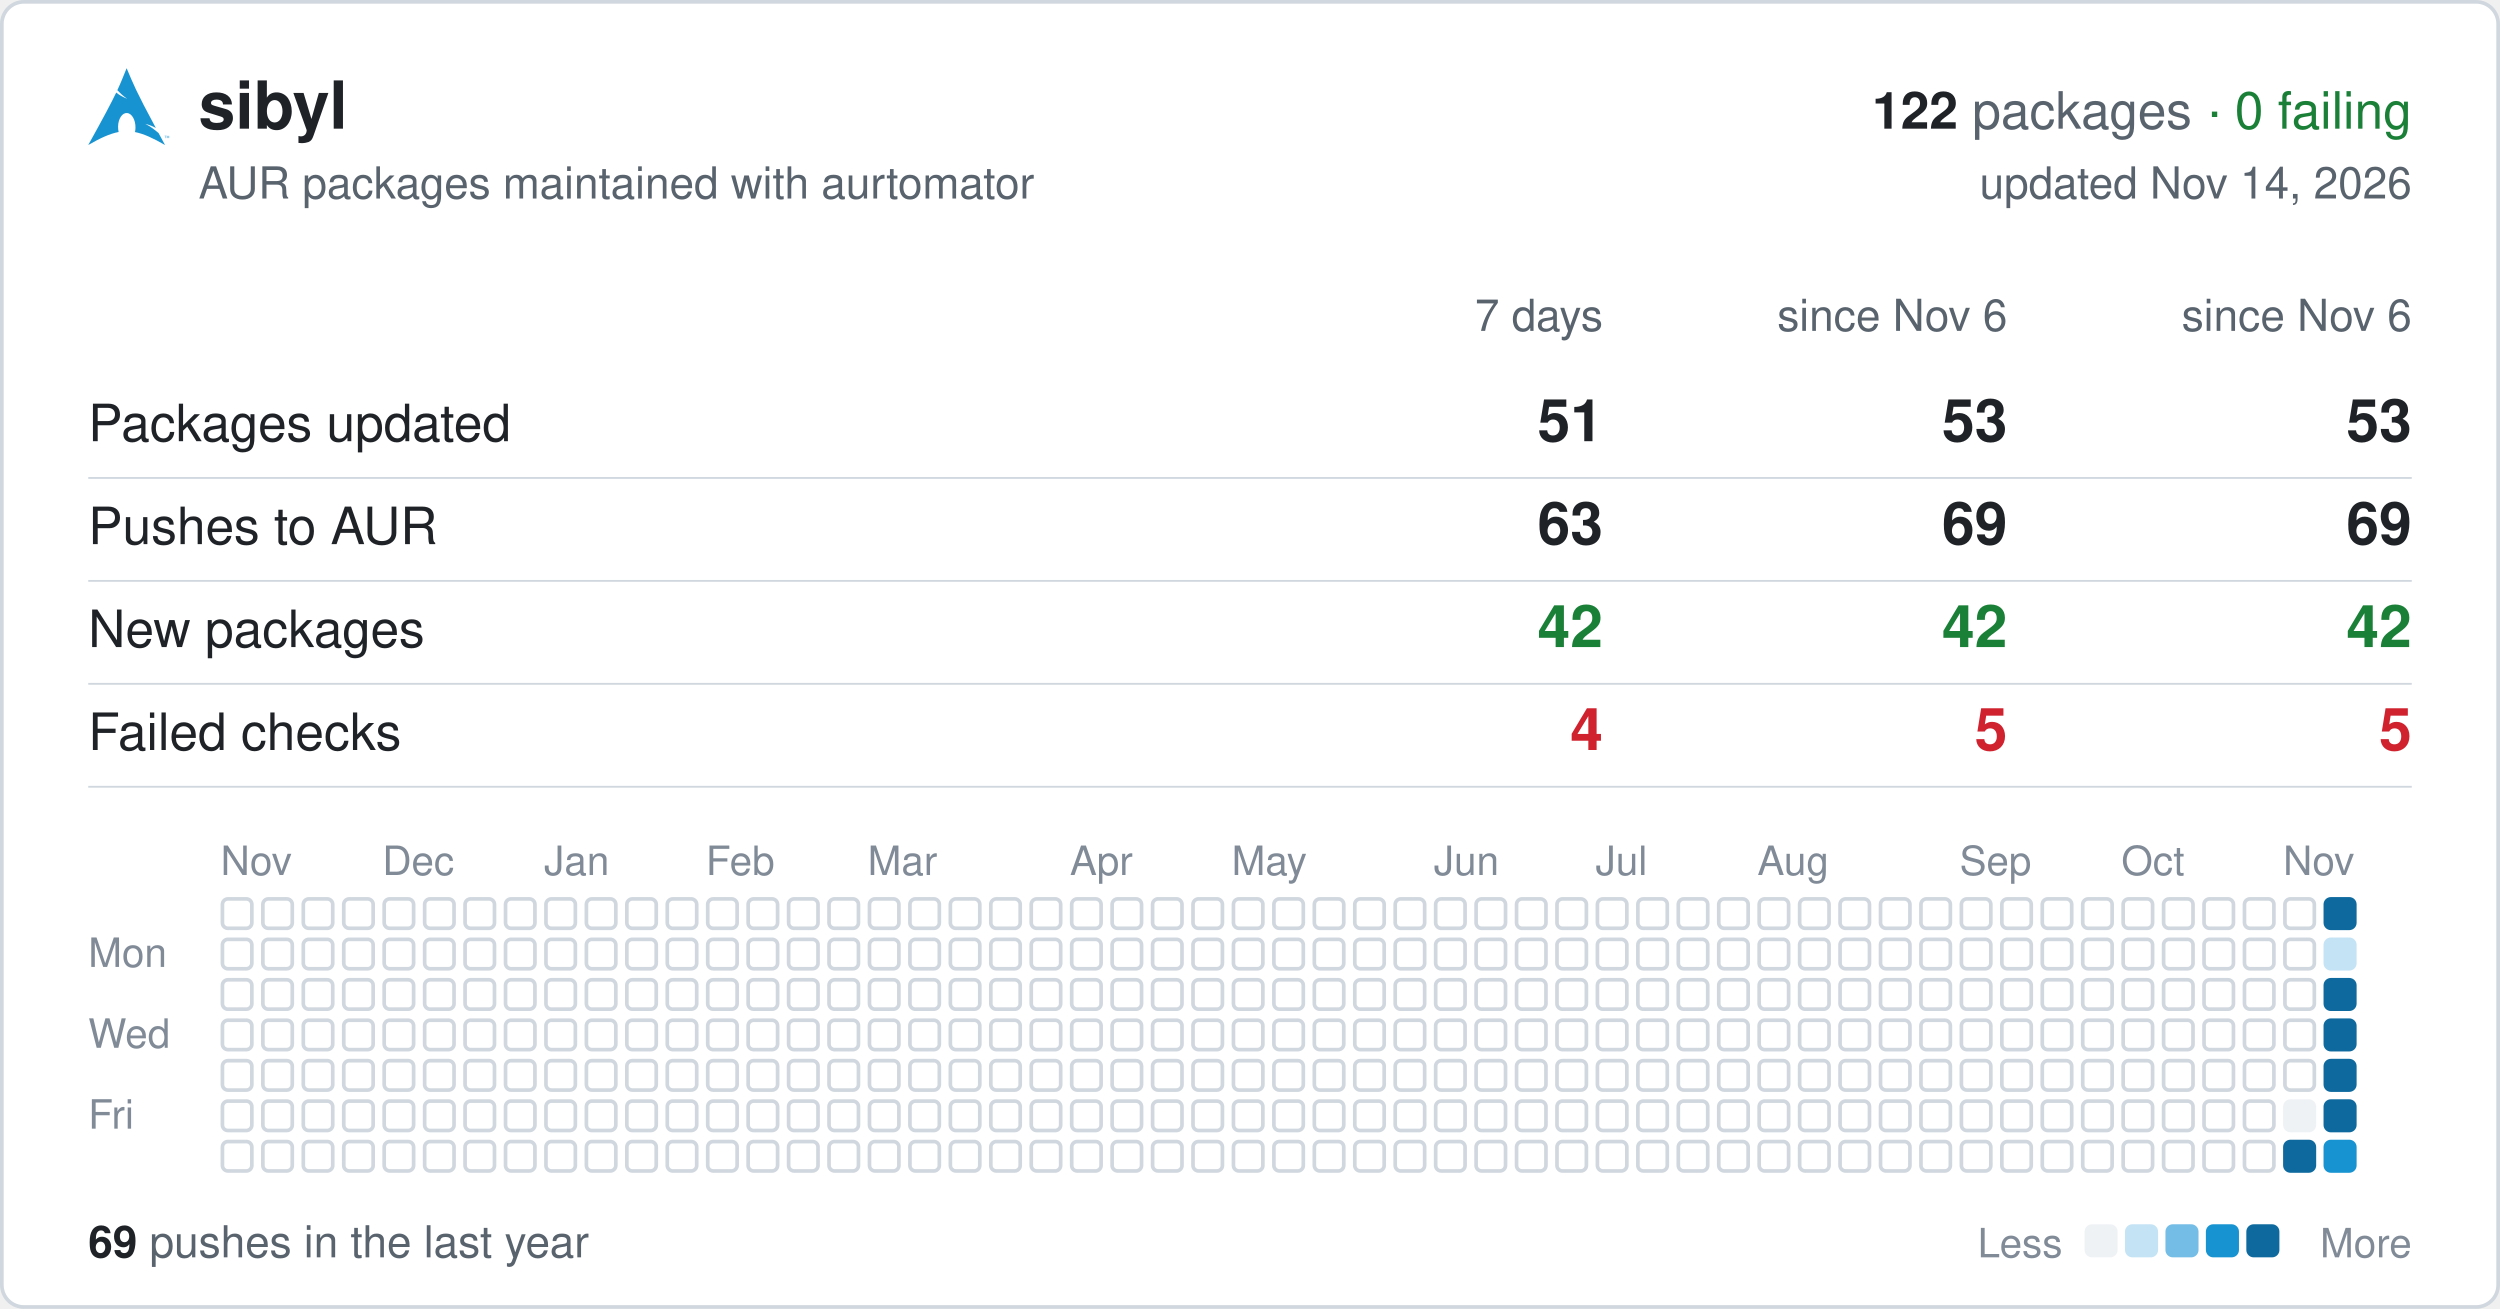
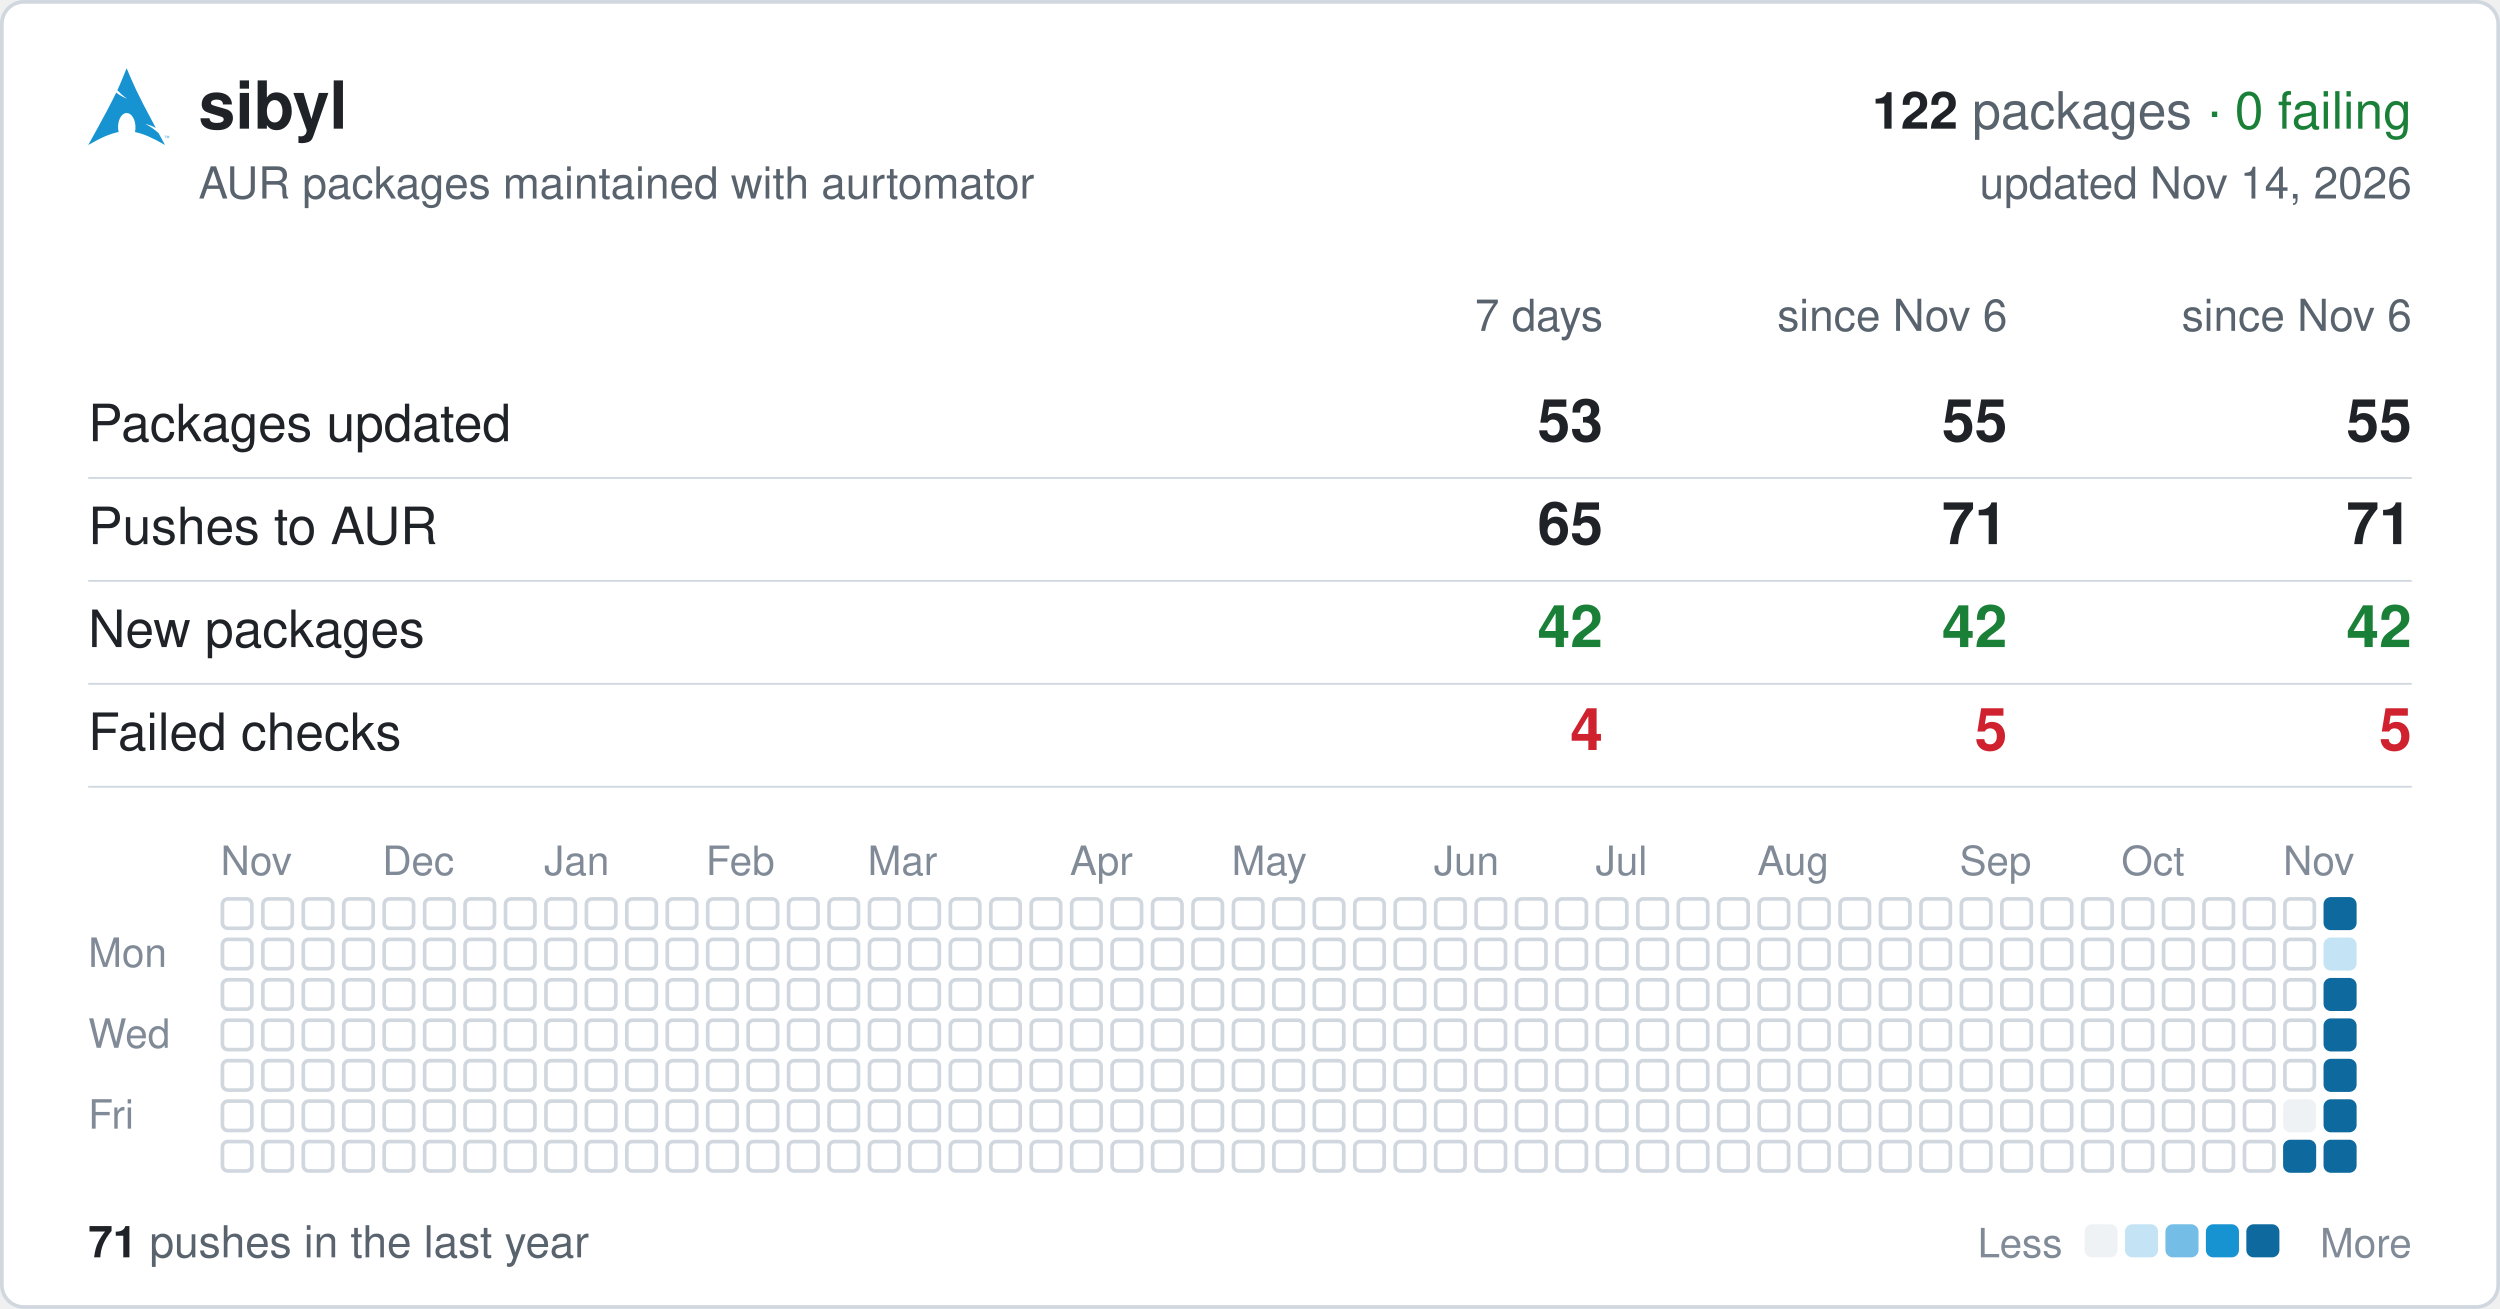
<svg xmlns="http://www.w3.org/2000/svg" width="680" height="356" viewBox="0 0 680 356" font-family="-apple-system,BlinkMacSystemFont,'Segoe UI',Helvetica,Arial,sans-serif">
  <rect x="0.5" y="0.5" width="679" height="355" rx="6" fill="#ffffff" stroke="#d0d7de" />
  <svg x="24" y="18" width="22" height="22" viewBox="0 0 24 24">
    <path fill="#1793d1" d="M11.39.605C10.376 3.092 9.764 4.72 8.635 7.132c.693.734 1.543 1.589 2.923 2.554-1.484-.61-2.496-1.224-3.252-1.86C6.86 10.842 4.596 15.138 0 23.395c3.612-2.085 6.412-3.37 9.021-3.862a6.61 6.61 0 01-.171-1.547l.003-.115c.058-2.315 1.261-4.095 2.687-3.973 1.426.12 2.534 2.096 2.478 4.409a6.52 6.52 0 01-.146 1.243c2.58.505 5.352 1.787 8.914 3.844-.702-1.293-1.33-2.459-1.929-3.57-.943-.73-1.926-1.682-3.933-2.713 1.38.359 2.367.772 3.137 1.234-6.09-11.334-6.582-12.84-8.67-17.74zM22.898 21.36v-.623h-.234v-.084h.562v.084h-.234v.623h.331v-.707h.142l.167.5.034.107a2.26 2.26 0 01.038-.114l.17-.493H24v.707h-.091v-.593l-.206.593h-.084l-.205-.602v.602h-.091" />
  </svg>
  <text x="54" y="35" font-size="18" font-weight="600" fill="#1f2328">sibyl</text>
  <text x="656" y="35" font-size="14" text-anchor="end" fill="#59636e">
    <tspan font-weight="600" fill="#1f2328">122</tspan> packages <tspan fill="#1a7f37">· 0 failing</tspan>
  </text>
  <text x="54" y="54" font-size="12" fill="#59636e">AUR packages maintained with aurtomator</text>
  <text x="656" y="54" font-size="12" text-anchor="end" fill="#59636e">updated Nov 14, 2026</text>
  <text x="436" y="90" font-size="12" text-anchor="end" fill="#59636e">7 days</text>
  <text x="546" y="90" font-size="12" text-anchor="end" fill="#59636e">since Nov 6</text>
  <text x="656" y="90" font-size="12" text-anchor="end" fill="#59636e">since Nov 6</text>
  <text x="24" y="120" font-size="14" fill="#1f2328">Packages updated</text>
-   <text x="436" y="120" font-size="16" font-weight="600" text-anchor="end" fill="#1f2328">51</text>
-   <text x="546" y="120" font-size="16" font-weight="600" text-anchor="end" fill="#1f2328">53</text>
-   <text x="656" y="120" font-size="16" font-weight="600" text-anchor="end" fill="#1f2328">53</text>
+   <text x="436" y="120" font-size="16" font-weight="600" text-anchor="end" fill="#1f2328">53</text>
+   <text x="546" y="120" font-size="16" font-weight="600" text-anchor="end" fill="#1f2328">55</text>
+   <text x="656" y="120" font-size="16" font-weight="600" text-anchor="end" fill="#1f2328">55</text>
  <line x1="24" x2="656" y1="130" y2="130" stroke="#d0d7de" stroke-width="0.5" />
  <text x="24" y="148" font-size="14" fill="#1f2328">Pushes to AUR</text>
-   <text x="436" y="148" font-size="16" font-weight="600" text-anchor="end" fill="#1f2328">63</text>
-   <text x="546" y="148" font-size="16" font-weight="600" text-anchor="end" fill="#1f2328">69</text>
-   <text x="656" y="148" font-size="16" font-weight="600" text-anchor="end" fill="#1f2328">69</text>
+   <text x="436" y="148" font-size="16" font-weight="600" text-anchor="end" fill="#1f2328">65</text>
+   <text x="546" y="148" font-size="16" font-weight="600" text-anchor="end" fill="#1f2328">71</text>
+   <text x="656" y="148" font-size="16" font-weight="600" text-anchor="end" fill="#1f2328">71</text>
  <line x1="24" x2="656" y1="158" y2="158" stroke="#d0d7de" stroke-width="0.5" />
  <text x="24" y="176" font-size="14" fill="#1f2328">New packages</text>
  <text x="436" y="176" font-size="16" font-weight="600" text-anchor="end" fill="#1a7f37">42</text>
  <text x="546" y="176" font-size="16" font-weight="600" text-anchor="end" fill="#1a7f37">42</text>
  <text x="656" y="176" font-size="16" font-weight="600" text-anchor="end" fill="#1a7f37">42</text>
  <line x1="24" x2="656" y1="186" y2="186" stroke="#d0d7de" stroke-width="0.5" />
  <text x="24" y="204" font-size="14" fill="#1f2328">Failed checks</text>
  <text x="436" y="204" font-size="16" font-weight="600" text-anchor="end" fill="#cf222e">4</text>
  <text x="546" y="204" font-size="16" font-weight="600" text-anchor="end" fill="#cf222e">5</text>
  <text x="656" y="204" font-size="16" font-weight="600" text-anchor="end" fill="#cf222e">5</text>
  <line x1="24" x2="656" y1="214" y2="214" stroke="#d0d7de" stroke-width="0.5" />
  <text x="60" y="238" font-size="11" fill="#818b98">Nov</text>
  <text x="104" y="238" font-size="11" fill="#818b98">Dec</text>
  <text x="148" y="238" font-size="11" fill="#818b98">Jan</text>
  <text x="192" y="238" font-size="11" fill="#818b98">Feb</text>
  <text x="236" y="238" font-size="11" fill="#818b98">Mar</text>
  <text x="291" y="238" font-size="11" fill="#818b98">Apr</text>
  <text x="335" y="238" font-size="11" fill="#818b98">May</text>
  <text x="390" y="238" font-size="11" fill="#818b98">Jun</text>
  <text x="434" y="238" font-size="11" fill="#818b98">Jul</text>
  <text x="478" y="238" font-size="11" fill="#818b98">Aug</text>
  <text x="533" y="238" font-size="11" fill="#818b98">Sep</text>
  <text x="577" y="238" font-size="11" fill="#818b98">Oct</text>
  <text x="621" y="238" font-size="11" fill="#818b98">Nov</text>
  <text x="24" y="263" font-size="11" fill="#818b98">Mon</text>
  <text x="24" y="285" font-size="11" fill="#818b98">Wed</text>
  <text x="24" y="307" font-size="11" fill="#818b98">Fri</text>
  <g fill="none" stroke="#d0d7de">
    <rect x="60.5" y="244.5" width="8" height="8" rx="1.5" />
    <rect x="60.5" y="255.5" width="8" height="8" rx="1.5" />
    <rect x="60.5" y="266.5" width="8" height="8" rx="1.5" />
    <rect x="60.5" y="277.5" width="8" height="8" rx="1.5" />
    <rect x="60.5" y="288.5" width="8" height="8" rx="1.5" />
    <rect x="60.5" y="299.5" width="8" height="8" rx="1.5" />
    <rect x="60.5" y="310.5" width="8" height="8" rx="1.5" />
    <rect x="71.5" y="244.5" width="8" height="8" rx="1.5" />
    <rect x="71.5" y="255.5" width="8" height="8" rx="1.5" />
    <rect x="71.5" y="266.5" width="8" height="8" rx="1.5" />
    <rect x="71.5" y="277.5" width="8" height="8" rx="1.5" />
    <rect x="71.5" y="288.5" width="8" height="8" rx="1.5" />
    <rect x="71.5" y="299.5" width="8" height="8" rx="1.5" />
    <rect x="71.5" y="310.5" width="8" height="8" rx="1.5" />
    <rect x="82.5" y="244.5" width="8" height="8" rx="1.5" />
    <rect x="82.5" y="255.5" width="8" height="8" rx="1.5" />
    <rect x="82.5" y="266.5" width="8" height="8" rx="1.5" />
    <rect x="82.5" y="277.5" width="8" height="8" rx="1.5" />
    <rect x="82.5" y="288.5" width="8" height="8" rx="1.5" />
    <rect x="82.5" y="299.5" width="8" height="8" rx="1.5" />
    <rect x="82.5" y="310.5" width="8" height="8" rx="1.5" />
    <rect x="93.5" y="244.5" width="8" height="8" rx="1.5" />
    <rect x="93.5" y="255.5" width="8" height="8" rx="1.5" />
    <rect x="93.5" y="266.5" width="8" height="8" rx="1.5" />
    <rect x="93.5" y="277.5" width="8" height="8" rx="1.5" />
    <rect x="93.5" y="288.5" width="8" height="8" rx="1.5" />
    <rect x="93.5" y="299.5" width="8" height="8" rx="1.5" />
    <rect x="93.5" y="310.5" width="8" height="8" rx="1.5" />
    <rect x="104.5" y="244.5" width="8" height="8" rx="1.5" />
    <rect x="104.5" y="255.5" width="8" height="8" rx="1.5" />
    <rect x="104.5" y="266.5" width="8" height="8" rx="1.5" />
    <rect x="104.5" y="277.5" width="8" height="8" rx="1.5" />
    <rect x="104.5" y="288.5" width="8" height="8" rx="1.5" />
    <rect x="104.5" y="299.5" width="8" height="8" rx="1.5" />
    <rect x="104.5" y="310.5" width="8" height="8" rx="1.5" />
    <rect x="115.5" y="244.5" width="8" height="8" rx="1.5" />
    <rect x="115.5" y="255.5" width="8" height="8" rx="1.5" />
    <rect x="115.5" y="266.5" width="8" height="8" rx="1.5" />
    <rect x="115.5" y="277.5" width="8" height="8" rx="1.5" />
    <rect x="115.5" y="288.5" width="8" height="8" rx="1.5" />
    <rect x="115.5" y="299.5" width="8" height="8" rx="1.5" />
    <rect x="115.5" y="310.5" width="8" height="8" rx="1.5" />
    <rect x="126.5" y="244.5" width="8" height="8" rx="1.5" />
    <rect x="126.5" y="255.5" width="8" height="8" rx="1.5" />
    <rect x="126.5" y="266.5" width="8" height="8" rx="1.5" />
    <rect x="126.5" y="277.5" width="8" height="8" rx="1.5" />
    <rect x="126.5" y="288.5" width="8" height="8" rx="1.5" />
    <rect x="126.5" y="299.5" width="8" height="8" rx="1.5" />
    <rect x="126.5" y="310.5" width="8" height="8" rx="1.5" />
    <rect x="137.5" y="244.5" width="8" height="8" rx="1.5" />
    <rect x="137.5" y="255.5" width="8" height="8" rx="1.5" />
    <rect x="137.5" y="266.5" width="8" height="8" rx="1.5" />
    <rect x="137.5" y="277.5" width="8" height="8" rx="1.5" />
    <rect x="137.5" y="288.5" width="8" height="8" rx="1.5" />
    <rect x="137.5" y="299.5" width="8" height="8" rx="1.5" />
    <rect x="137.5" y="310.5" width="8" height="8" rx="1.5" />
    <rect x="148.5" y="244.5" width="8" height="8" rx="1.5" />
    <rect x="148.5" y="255.5" width="8" height="8" rx="1.5" />
    <rect x="148.5" y="266.5" width="8" height="8" rx="1.5" />
    <rect x="148.5" y="277.5" width="8" height="8" rx="1.5" />
    <rect x="148.5" y="288.5" width="8" height="8" rx="1.5" />
    <rect x="148.5" y="299.5" width="8" height="8" rx="1.5" />
    <rect x="148.5" y="310.5" width="8" height="8" rx="1.5" />
    <rect x="159.5" y="244.5" width="8" height="8" rx="1.5" />
    <rect x="159.5" y="255.5" width="8" height="8" rx="1.5" />
    <rect x="159.5" y="266.5" width="8" height="8" rx="1.5" />
    <rect x="159.5" y="277.5" width="8" height="8" rx="1.5" />
    <rect x="159.5" y="288.5" width="8" height="8" rx="1.5" />
    <rect x="159.5" y="299.5" width="8" height="8" rx="1.5" />
    <rect x="159.5" y="310.5" width="8" height="8" rx="1.5" />
    <rect x="170.5" y="244.5" width="8" height="8" rx="1.5" />
    <rect x="170.5" y="255.5" width="8" height="8" rx="1.5" />
    <rect x="170.5" y="266.5" width="8" height="8" rx="1.5" />
    <rect x="170.5" y="277.5" width="8" height="8" rx="1.5" />
    <rect x="170.5" y="288.5" width="8" height="8" rx="1.5" />
    <rect x="170.5" y="299.5" width="8" height="8" rx="1.5" />
    <rect x="170.5" y="310.5" width="8" height="8" rx="1.5" />
    <rect x="181.5" y="244.5" width="8" height="8" rx="1.5" />
    <rect x="181.5" y="255.5" width="8" height="8" rx="1.5" />
    <rect x="181.5" y="266.5" width="8" height="8" rx="1.5" />
    <rect x="181.5" y="277.5" width="8" height="8" rx="1.5" />
    <rect x="181.5" y="288.5" width="8" height="8" rx="1.5" />
    <rect x="181.5" y="299.5" width="8" height="8" rx="1.5" />
    <rect x="181.5" y="310.5" width="8" height="8" rx="1.5" />
    <rect x="192.5" y="244.5" width="8" height="8" rx="1.5" />
    <rect x="192.5" y="255.5" width="8" height="8" rx="1.5" />
    <rect x="192.5" y="266.5" width="8" height="8" rx="1.5" />
    <rect x="192.5" y="277.5" width="8" height="8" rx="1.5" />
    <rect x="192.5" y="288.5" width="8" height="8" rx="1.5" />
    <rect x="192.5" y="299.5" width="8" height="8" rx="1.5" />
    <rect x="192.5" y="310.5" width="8" height="8" rx="1.5" />
    <rect x="203.5" y="244.5" width="8" height="8" rx="1.5" />
    <rect x="203.5" y="255.5" width="8" height="8" rx="1.5" />
    <rect x="203.5" y="266.5" width="8" height="8" rx="1.5" />
    <rect x="203.5" y="277.5" width="8" height="8" rx="1.5" />
    <rect x="203.5" y="288.5" width="8" height="8" rx="1.5" />
    <rect x="203.5" y="299.5" width="8" height="8" rx="1.5" />
    <rect x="203.5" y="310.5" width="8" height="8" rx="1.5" />
    <rect x="214.5" y="244.5" width="8" height="8" rx="1.5" />
    <rect x="214.5" y="255.5" width="8" height="8" rx="1.5" />
    <rect x="214.5" y="266.5" width="8" height="8" rx="1.5" />
    <rect x="214.5" y="277.5" width="8" height="8" rx="1.5" />
    <rect x="214.5" y="288.5" width="8" height="8" rx="1.5" />
    <rect x="214.5" y="299.5" width="8" height="8" rx="1.5" />
    <rect x="214.5" y="310.5" width="8" height="8" rx="1.5" />
    <rect x="225.5" y="244.5" width="8" height="8" rx="1.5" />
    <rect x="225.5" y="255.5" width="8" height="8" rx="1.5" />
    <rect x="225.5" y="266.5" width="8" height="8" rx="1.5" />
    <rect x="225.5" y="277.5" width="8" height="8" rx="1.5" />
    <rect x="225.5" y="288.5" width="8" height="8" rx="1.5" />
    <rect x="225.5" y="299.5" width="8" height="8" rx="1.5" />
    <rect x="225.5" y="310.5" width="8" height="8" rx="1.5" />
    <rect x="236.5" y="244.5" width="8" height="8" rx="1.5" />
    <rect x="236.5" y="255.5" width="8" height="8" rx="1.5" />
    <rect x="236.5" y="266.5" width="8" height="8" rx="1.5" />
    <rect x="236.5" y="277.5" width="8" height="8" rx="1.5" />
    <rect x="236.5" y="288.5" width="8" height="8" rx="1.5" />
    <rect x="236.5" y="299.5" width="8" height="8" rx="1.5" />
    <rect x="236.5" y="310.5" width="8" height="8" rx="1.5" />
    <rect x="247.5" y="244.5" width="8" height="8" rx="1.5" />
    <rect x="247.5" y="255.5" width="8" height="8" rx="1.5" />
    <rect x="247.5" y="266.5" width="8" height="8" rx="1.5" />
    <rect x="247.5" y="277.5" width="8" height="8" rx="1.5" />
    <rect x="247.5" y="288.5" width="8" height="8" rx="1.5" />
    <rect x="247.5" y="299.5" width="8" height="8" rx="1.5" />
    <rect x="247.5" y="310.5" width="8" height="8" rx="1.5" />
    <rect x="258.5" y="244.5" width="8" height="8" rx="1.5" />
    <rect x="258.5" y="255.5" width="8" height="8" rx="1.5" />
    <rect x="258.5" y="266.5" width="8" height="8" rx="1.5" />
    <rect x="258.5" y="277.5" width="8" height="8" rx="1.5" />
    <rect x="258.5" y="288.5" width="8" height="8" rx="1.5" />
    <rect x="258.5" y="299.5" width="8" height="8" rx="1.5" />
    <rect x="258.5" y="310.5" width="8" height="8" rx="1.5" />
    <rect x="269.5" y="244.5" width="8" height="8" rx="1.5" />
    <rect x="269.5" y="255.5" width="8" height="8" rx="1.5" />
    <rect x="269.5" y="266.5" width="8" height="8" rx="1.5" />
    <rect x="269.5" y="277.5" width="8" height="8" rx="1.5" />
    <rect x="269.5" y="288.5" width="8" height="8" rx="1.5" />
    <rect x="269.5" y="299.5" width="8" height="8" rx="1.5" />
    <rect x="269.5" y="310.5" width="8" height="8" rx="1.5" />
    <rect x="280.5" y="244.5" width="8" height="8" rx="1.5" />
    <rect x="280.5" y="255.5" width="8" height="8" rx="1.5" />
    <rect x="280.5" y="266.5" width="8" height="8" rx="1.5" />
    <rect x="280.5" y="277.5" width="8" height="8" rx="1.5" />
    <rect x="280.5" y="288.5" width="8" height="8" rx="1.5" />
    <rect x="280.5" y="299.5" width="8" height="8" rx="1.5" />
    <rect x="280.5" y="310.5" width="8" height="8" rx="1.5" />
    <rect x="291.5" y="244.5" width="8" height="8" rx="1.5" />
    <rect x="291.5" y="255.5" width="8" height="8" rx="1.5" />
    <rect x="291.5" y="266.5" width="8" height="8" rx="1.5" />
    <rect x="291.5" y="277.5" width="8" height="8" rx="1.5" />
    <rect x="291.5" y="288.5" width="8" height="8" rx="1.5" />
    <rect x="291.5" y="299.5" width="8" height="8" rx="1.5" />
    <rect x="291.5" y="310.5" width="8" height="8" rx="1.5" />
    <rect x="302.5" y="244.5" width="8" height="8" rx="1.5" />
    <rect x="302.5" y="255.5" width="8" height="8" rx="1.5" />
    <rect x="302.5" y="266.5" width="8" height="8" rx="1.5" />
    <rect x="302.5" y="277.5" width="8" height="8" rx="1.5" />
    <rect x="302.5" y="288.5" width="8" height="8" rx="1.5" />
    <rect x="302.5" y="299.5" width="8" height="8" rx="1.5" />
    <rect x="302.5" y="310.5" width="8" height="8" rx="1.5" />
    <rect x="313.5" y="244.5" width="8" height="8" rx="1.5" />
    <rect x="313.5" y="255.5" width="8" height="8" rx="1.5" />
    <rect x="313.5" y="266.5" width="8" height="8" rx="1.5" />
    <rect x="313.5" y="277.5" width="8" height="8" rx="1.5" />
    <rect x="313.5" y="288.5" width="8" height="8" rx="1.5" />
    <rect x="313.5" y="299.5" width="8" height="8" rx="1.5" />
    <rect x="313.5" y="310.5" width="8" height="8" rx="1.5" />
    <rect x="324.5" y="244.5" width="8" height="8" rx="1.5" />
    <rect x="324.5" y="255.5" width="8" height="8" rx="1.5" />
    <rect x="324.5" y="266.5" width="8" height="8" rx="1.5" />
    <rect x="324.5" y="277.5" width="8" height="8" rx="1.5" />
    <rect x="324.5" y="288.5" width="8" height="8" rx="1.5" />
    <rect x="324.5" y="299.5" width="8" height="8" rx="1.5" />
    <rect x="324.5" y="310.5" width="8" height="8" rx="1.5" />
    <rect x="335.5" y="244.5" width="8" height="8" rx="1.5" />
    <rect x="335.5" y="255.5" width="8" height="8" rx="1.5" />
    <rect x="335.5" y="266.5" width="8" height="8" rx="1.5" />
    <rect x="335.5" y="277.5" width="8" height="8" rx="1.5" />
    <rect x="335.5" y="288.5" width="8" height="8" rx="1.5" />
    <rect x="335.5" y="299.5" width="8" height="8" rx="1.5" />
    <rect x="335.5" y="310.5" width="8" height="8" rx="1.5" />
    <rect x="346.5" y="244.5" width="8" height="8" rx="1.5" />
    <rect x="346.5" y="255.5" width="8" height="8" rx="1.5" />
    <rect x="346.5" y="266.5" width="8" height="8" rx="1.5" />
    <rect x="346.5" y="277.5" width="8" height="8" rx="1.5" />
    <rect x="346.5" y="288.5" width="8" height="8" rx="1.5" />
    <rect x="346.5" y="299.5" width="8" height="8" rx="1.5" />
    <rect x="346.5" y="310.5" width="8" height="8" rx="1.5" />
    <rect x="357.5" y="244.5" width="8" height="8" rx="1.5" />
    <rect x="357.5" y="255.5" width="8" height="8" rx="1.5" />
    <rect x="357.5" y="266.5" width="8" height="8" rx="1.5" />
    <rect x="357.5" y="277.5" width="8" height="8" rx="1.5" />
    <rect x="357.5" y="288.5" width="8" height="8" rx="1.5" />
    <rect x="357.5" y="299.5" width="8" height="8" rx="1.5" />
    <rect x="357.5" y="310.5" width="8" height="8" rx="1.5" />
    <rect x="368.5" y="244.5" width="8" height="8" rx="1.5" />
    <rect x="368.5" y="255.5" width="8" height="8" rx="1.5" />
    <rect x="368.5" y="266.5" width="8" height="8" rx="1.5" />
    <rect x="368.5" y="277.5" width="8" height="8" rx="1.5" />
    <rect x="368.5" y="288.5" width="8" height="8" rx="1.5" />
    <rect x="368.5" y="299.5" width="8" height="8" rx="1.5" />
    <rect x="368.5" y="310.5" width="8" height="8" rx="1.5" />
    <rect x="379.5" y="244.5" width="8" height="8" rx="1.5" />
    <rect x="379.5" y="255.5" width="8" height="8" rx="1.5" />
    <rect x="379.5" y="266.5" width="8" height="8" rx="1.5" />
    <rect x="379.5" y="277.5" width="8" height="8" rx="1.5" />
    <rect x="379.5" y="288.5" width="8" height="8" rx="1.5" />
    <rect x="379.5" y="299.5" width="8" height="8" rx="1.5" />
    <rect x="379.5" y="310.5" width="8" height="8" rx="1.5" />
    <rect x="390.5" y="244.5" width="8" height="8" rx="1.5" />
    <rect x="390.5" y="255.5" width="8" height="8" rx="1.5" />
    <rect x="390.5" y="266.5" width="8" height="8" rx="1.5" />
    <rect x="390.5" y="277.5" width="8" height="8" rx="1.5" />
    <rect x="390.5" y="288.5" width="8" height="8" rx="1.5" />
    <rect x="390.5" y="299.5" width="8" height="8" rx="1.5" />
    <rect x="390.5" y="310.5" width="8" height="8" rx="1.5" />
    <rect x="401.5" y="244.5" width="8" height="8" rx="1.5" />
    <rect x="401.5" y="255.5" width="8" height="8" rx="1.5" />
    <rect x="401.5" y="266.5" width="8" height="8" rx="1.5" />
    <rect x="401.5" y="277.5" width="8" height="8" rx="1.5" />
    <rect x="401.5" y="288.5" width="8" height="8" rx="1.5" />
    <rect x="401.5" y="299.5" width="8" height="8" rx="1.5" />
    <rect x="401.5" y="310.5" width="8" height="8" rx="1.5" />
    <rect x="412.5" y="244.5" width="8" height="8" rx="1.5" />
    <rect x="412.5" y="255.5" width="8" height="8" rx="1.5" />
    <rect x="412.5" y="266.5" width="8" height="8" rx="1.5" />
    <rect x="412.5" y="277.5" width="8" height="8" rx="1.5" />
    <rect x="412.5" y="288.5" width="8" height="8" rx="1.5" />
    <rect x="412.5" y="299.5" width="8" height="8" rx="1.5" />
    <rect x="412.5" y="310.5" width="8" height="8" rx="1.5" />
    <rect x="423.5" y="244.5" width="8" height="8" rx="1.5" />
    <rect x="423.5" y="255.5" width="8" height="8" rx="1.5" />
    <rect x="423.5" y="266.5" width="8" height="8" rx="1.5" />
    <rect x="423.5" y="277.5" width="8" height="8" rx="1.5" />
    <rect x="423.5" y="288.5" width="8" height="8" rx="1.5" />
    <rect x="423.5" y="299.5" width="8" height="8" rx="1.5" />
    <rect x="423.5" y="310.5" width="8" height="8" rx="1.5" />
    <rect x="434.5" y="244.5" width="8" height="8" rx="1.5" />
    <rect x="434.5" y="255.5" width="8" height="8" rx="1.5" />
    <rect x="434.5" y="266.5" width="8" height="8" rx="1.5" />
    <rect x="434.5" y="277.5" width="8" height="8" rx="1.5" />
    <rect x="434.5" y="288.5" width="8" height="8" rx="1.5" />
    <rect x="434.5" y="299.5" width="8" height="8" rx="1.5" />
    <rect x="434.5" y="310.5" width="8" height="8" rx="1.5" />
    <rect x="445.5" y="244.5" width="8" height="8" rx="1.5" />
    <rect x="445.5" y="255.5" width="8" height="8" rx="1.5" />
    <rect x="445.5" y="266.5" width="8" height="8" rx="1.5" />
    <rect x="445.5" y="277.5" width="8" height="8" rx="1.5" />
    <rect x="445.5" y="288.5" width="8" height="8" rx="1.5" />
    <rect x="445.5" y="299.5" width="8" height="8" rx="1.5" />
    <rect x="445.5" y="310.5" width="8" height="8" rx="1.5" />
    <rect x="456.5" y="244.5" width="8" height="8" rx="1.5" />
    <rect x="456.5" y="255.5" width="8" height="8" rx="1.5" />
    <rect x="456.5" y="266.5" width="8" height="8" rx="1.5" />
    <rect x="456.5" y="277.5" width="8" height="8" rx="1.5" />
    <rect x="456.5" y="288.5" width="8" height="8" rx="1.5" />
    <rect x="456.5" y="299.5" width="8" height="8" rx="1.5" />
    <rect x="456.5" y="310.5" width="8" height="8" rx="1.5" />
    <rect x="467.5" y="244.5" width="8" height="8" rx="1.5" />
    <rect x="467.5" y="255.5" width="8" height="8" rx="1.5" />
    <rect x="467.5" y="266.5" width="8" height="8" rx="1.5" />
    <rect x="467.5" y="277.5" width="8" height="8" rx="1.5" />
    <rect x="467.5" y="288.5" width="8" height="8" rx="1.5" />
    <rect x="467.5" y="299.5" width="8" height="8" rx="1.5" />
    <rect x="467.5" y="310.5" width="8" height="8" rx="1.5" />
    <rect x="478.5" y="244.5" width="8" height="8" rx="1.5" />
    <rect x="478.5" y="255.5" width="8" height="8" rx="1.5" />
    <rect x="478.5" y="266.5" width="8" height="8" rx="1.5" />
    <rect x="478.5" y="277.5" width="8" height="8" rx="1.5" />
    <rect x="478.5" y="288.5" width="8" height="8" rx="1.5" />
    <rect x="478.5" y="299.5" width="8" height="8" rx="1.5" />
    <rect x="478.5" y="310.5" width="8" height="8" rx="1.5" />
    <rect x="489.5" y="244.5" width="8" height="8" rx="1.5" />
    <rect x="489.5" y="255.5" width="8" height="8" rx="1.5" />
    <rect x="489.5" y="266.5" width="8" height="8" rx="1.5" />
    <rect x="489.5" y="277.5" width="8" height="8" rx="1.5" />
    <rect x="489.5" y="288.5" width="8" height="8" rx="1.5" />
    <rect x="489.5" y="299.5" width="8" height="8" rx="1.5" />
    <rect x="489.5" y="310.5" width="8" height="8" rx="1.5" />
    <rect x="500.5" y="244.5" width="8" height="8" rx="1.5" />
    <rect x="500.5" y="255.5" width="8" height="8" rx="1.5" />
    <rect x="500.5" y="266.5" width="8" height="8" rx="1.5" />
    <rect x="500.5" y="277.5" width="8" height="8" rx="1.5" />
    <rect x="500.5" y="288.5" width="8" height="8" rx="1.5" />
    <rect x="500.5" y="299.5" width="8" height="8" rx="1.5" />
    <rect x="500.5" y="310.5" width="8" height="8" rx="1.5" />
    <rect x="511.5" y="244.5" width="8" height="8" rx="1.5" />
    <rect x="511.5" y="255.5" width="8" height="8" rx="1.5" />
    <rect x="511.5" y="266.5" width="8" height="8" rx="1.5" />
    <rect x="511.5" y="277.5" width="8" height="8" rx="1.5" />
    <rect x="511.5" y="288.5" width="8" height="8" rx="1.5" />
    <rect x="511.5" y="299.5" width="8" height="8" rx="1.5" />
    <rect x="511.5" y="310.5" width="8" height="8" rx="1.5" />
    <rect x="522.5" y="244.5" width="8" height="8" rx="1.5" />
    <rect x="522.5" y="255.5" width="8" height="8" rx="1.5" />
    <rect x="522.5" y="266.5" width="8" height="8" rx="1.5" />
    <rect x="522.5" y="277.5" width="8" height="8" rx="1.5" />
    <rect x="522.5" y="288.5" width="8" height="8" rx="1.5" />
    <rect x="522.5" y="299.5" width="8" height="8" rx="1.5" />
    <rect x="522.5" y="310.5" width="8" height="8" rx="1.5" />
    <rect x="533.5" y="244.5" width="8" height="8" rx="1.5" />
    <rect x="533.5" y="255.5" width="8" height="8" rx="1.5" />
    <rect x="533.5" y="266.5" width="8" height="8" rx="1.5" />
    <rect x="533.5" y="277.5" width="8" height="8" rx="1.5" />
    <rect x="533.5" y="288.5" width="8" height="8" rx="1.5" />
    <rect x="533.5" y="299.5" width="8" height="8" rx="1.5" />
    <rect x="533.5" y="310.5" width="8" height="8" rx="1.5" />
    <rect x="544.5" y="244.5" width="8" height="8" rx="1.5" />
    <rect x="544.5" y="255.5" width="8" height="8" rx="1.5" />
    <rect x="544.5" y="266.5" width="8" height="8" rx="1.5" />
    <rect x="544.5" y="277.5" width="8" height="8" rx="1.5" />
    <rect x="544.5" y="288.5" width="8" height="8" rx="1.5" />
    <rect x="544.5" y="299.5" width="8" height="8" rx="1.5" />
    <rect x="544.5" y="310.5" width="8" height="8" rx="1.5" />
    <rect x="555.5" y="244.5" width="8" height="8" rx="1.5" />
    <rect x="555.5" y="255.5" width="8" height="8" rx="1.5" />
    <rect x="555.5" y="266.5" width="8" height="8" rx="1.5" />
    <rect x="555.5" y="277.5" width="8" height="8" rx="1.5" />
    <rect x="555.5" y="288.5" width="8" height="8" rx="1.5" />
    <rect x="555.5" y="299.5" width="8" height="8" rx="1.5" />
    <rect x="555.5" y="310.5" width="8" height="8" rx="1.5" />
    <rect x="566.5" y="244.5" width="8" height="8" rx="1.5" />
    <rect x="566.5" y="255.5" width="8" height="8" rx="1.5" />
    <rect x="566.5" y="266.5" width="8" height="8" rx="1.5" />
    <rect x="566.5" y="277.5" width="8" height="8" rx="1.5" />
    <rect x="566.5" y="288.5" width="8" height="8" rx="1.5" />
    <rect x="566.5" y="299.5" width="8" height="8" rx="1.5" />
    <rect x="566.5" y="310.5" width="8" height="8" rx="1.5" />
    <rect x="577.5" y="244.5" width="8" height="8" rx="1.5" />
    <rect x="577.5" y="255.5" width="8" height="8" rx="1.5" />
    <rect x="577.5" y="266.5" width="8" height="8" rx="1.5" />
    <rect x="577.5" y="277.5" width="8" height="8" rx="1.5" />
    <rect x="577.5" y="288.5" width="8" height="8" rx="1.5" />
    <rect x="577.5" y="299.5" width="8" height="8" rx="1.5" />
    <rect x="577.5" y="310.5" width="8" height="8" rx="1.5" />
    <rect x="588.5" y="244.5" width="8" height="8" rx="1.5" />
    <rect x="588.5" y="255.5" width="8" height="8" rx="1.5" />
    <rect x="588.5" y="266.5" width="8" height="8" rx="1.5" />
    <rect x="588.5" y="277.5" width="8" height="8" rx="1.5" />
    <rect x="588.5" y="288.5" width="8" height="8" rx="1.5" />
    <rect x="588.5" y="299.5" width="8" height="8" rx="1.5" />
    <rect x="588.5" y="310.5" width="8" height="8" rx="1.5" />
    <rect x="599.5" y="244.5" width="8" height="8" rx="1.5" />
    <rect x="599.5" y="255.5" width="8" height="8" rx="1.5" />
    <rect x="599.5" y="266.5" width="8" height="8" rx="1.5" />
    <rect x="599.5" y="277.5" width="8" height="8" rx="1.5" />
    <rect x="599.5" y="288.5" width="8" height="8" rx="1.5" />
    <rect x="599.5" y="299.5" width="8" height="8" rx="1.5" />
    <rect x="599.5" y="310.5" width="8" height="8" rx="1.5" />
    <rect x="610.5" y="244.5" width="8" height="8" rx="1.5" />
    <rect x="610.5" y="255.5" width="8" height="8" rx="1.5" />
    <rect x="610.5" y="266.5" width="8" height="8" rx="1.5" />
    <rect x="610.5" y="277.5" width="8" height="8" rx="1.5" />
    <rect x="610.5" y="288.5" width="8" height="8" rx="1.5" />
    <rect x="610.5" y="299.5" width="8" height="8" rx="1.5" />
    <rect x="610.5" y="310.5" width="8" height="8" rx="1.5" />
    <rect x="621.5" y="244.5" width="8" height="8" rx="1.5" />
    <rect x="621.5" y="255.5" width="8" height="8" rx="1.5" />
    <rect x="621.5" y="266.5" width="8" height="8" rx="1.5" />
    <rect x="621.5" y="277.5" width="8" height="8" rx="1.5" />
    <rect x="621.5" y="288.5" width="8" height="8" rx="1.5" />
  </g>
  <g fill="#eff2f5">
    <rect x="621" y="299" width="9" height="9" rx="2" />
  </g>
  <g fill="#c4e3f5">
    <rect x="632" y="255" width="9" height="9" rx="2" />
  </g>
-   <g fill="#1793d1">
-     <rect x="632" y="310" width="9" height="9" rx="2" />
-   </g>
  <g fill="#0e6a9e">
    <rect x="621" y="310" width="9" height="9" rx="2" />
    <rect x="632" y="244" width="9" height="9" rx="2" />
    <rect x="632" y="266" width="9" height="9" rx="2" />
    <rect x="632" y="277" width="9" height="9" rx="2" />
    <rect x="632" y="288" width="9" height="9" rx="2" />
    <rect x="632" y="299" width="9" height="9" rx="2" />
+     <rect x="632" y="310" width="9" height="9" rx="2" />
  </g>
  <text x="24" y="342" font-size="12" fill="#59636e">
-     <tspan font-weight="600" fill="#1f2328">69</tspan> pushes in the last year</text>
+     <tspan font-weight="600" fill="#1f2328">71</tspan> pushes in the last year</text>
  <text x="561" y="342" font-size="11" text-anchor="end" fill="#818b98">Less</text>
  <rect x="567" y="333" width="9" height="9" rx="2" fill="#eff2f5" />
  <rect x="578" y="333" width="9" height="9" rx="2" fill="#c4e3f5" />
  <rect x="589" y="333" width="9" height="9" rx="2" fill="#74bde6" />
  <rect x="600" y="333" width="9" height="9" rx="2" fill="#1793d1" />
  <rect x="611" y="333" width="9" height="9" rx="2" fill="#0e6a9e" />
  <text x="656" y="342" font-size="11" text-anchor="end" fill="#818b98">More</text>
</svg>
